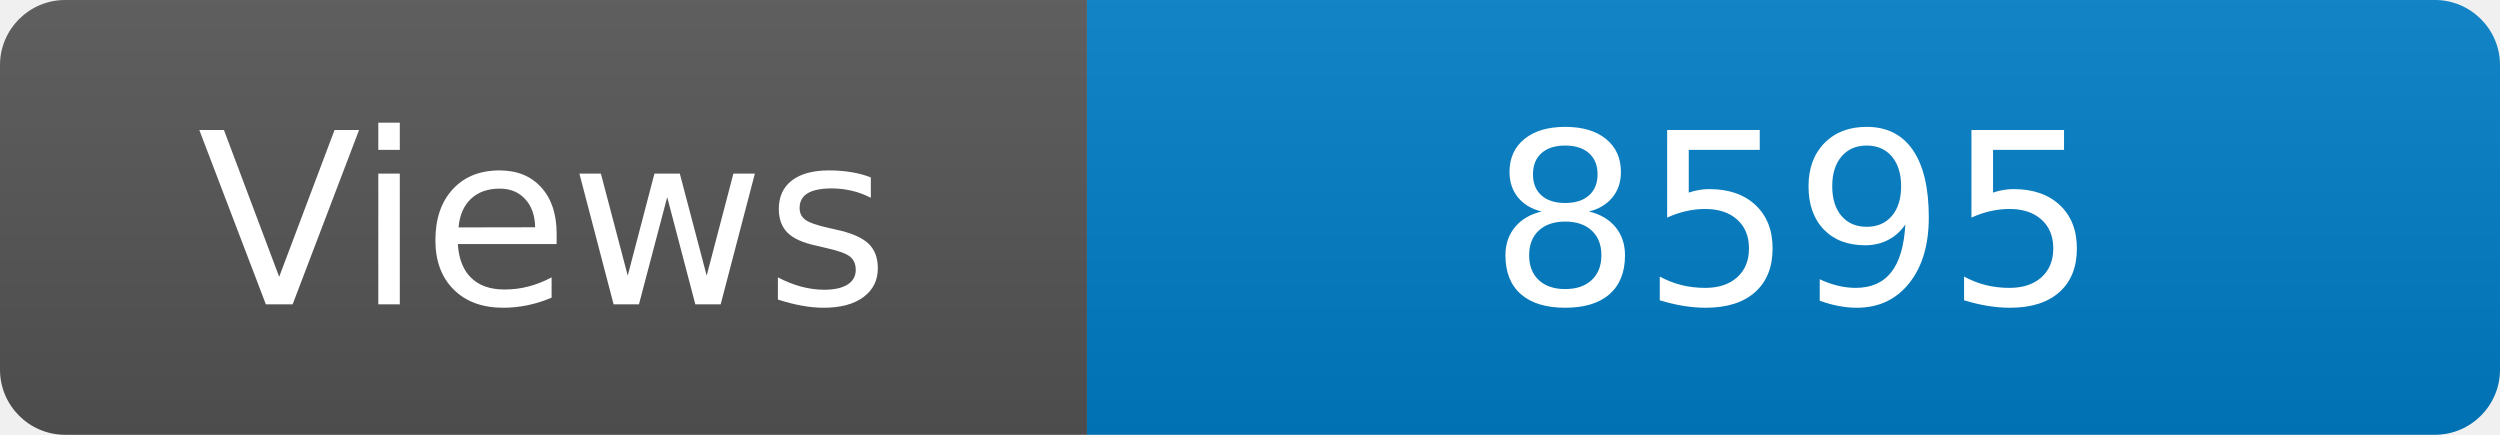
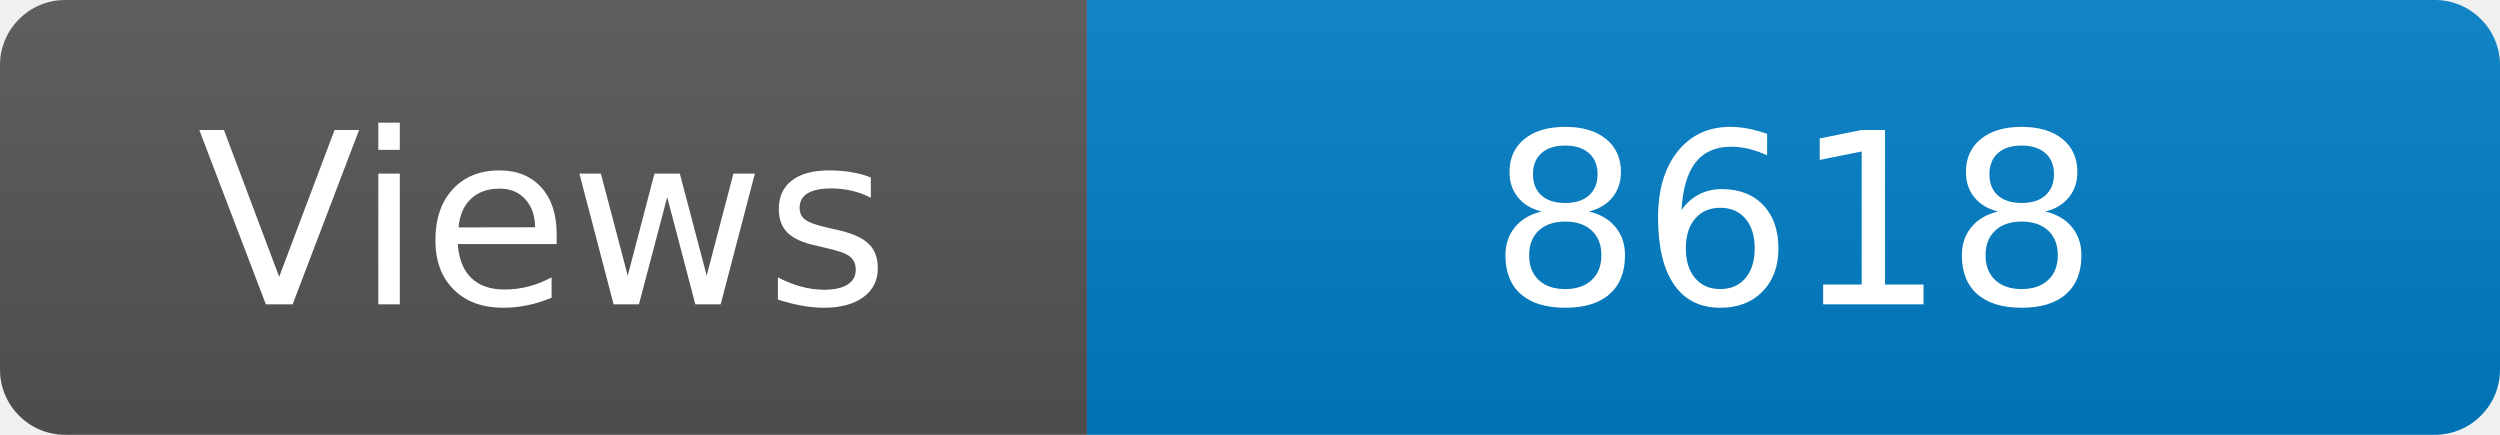
<svg xmlns="http://www.w3.org/2000/svg" width="115" height="20" role="img" aria-label="Maintained?: yes">
  <linearGradient id="s" x2="0" y2="100%">
    <stop offset="0" stop-color="#bbb" stop-opacity=".1" />
    <stop offset="1" stop-opacity=".1" />
  </linearGradient>
  <clipPath id="r">
    <rect width="115" height="20" rx="3" fill="#fff" />
  </clipPath>
  <g clip-path="url(#r)">
    <rect width="50" height="20" fill="#555" />
    <rect x="50" width="160" height="20" fill="#007ec6" />
    <rect width="115" height="20" fill="url(#s)" />
  </g>
  <g fill="#fff" text-anchor="middle" font-family="Verdana,Geneva,DejaVu Sans,sans-serif" font-size="110">
    <text x="250" y="140" transform="scale(.1)" fill="#fff">Views</text>
-     <text x="825" y="140" transform="scale(.1)" fill="#fff">8595</text>
+     <text x="825" y="140" transform="scale(.1)" fill="#fff">8618</text>
  </g>
</svg>
